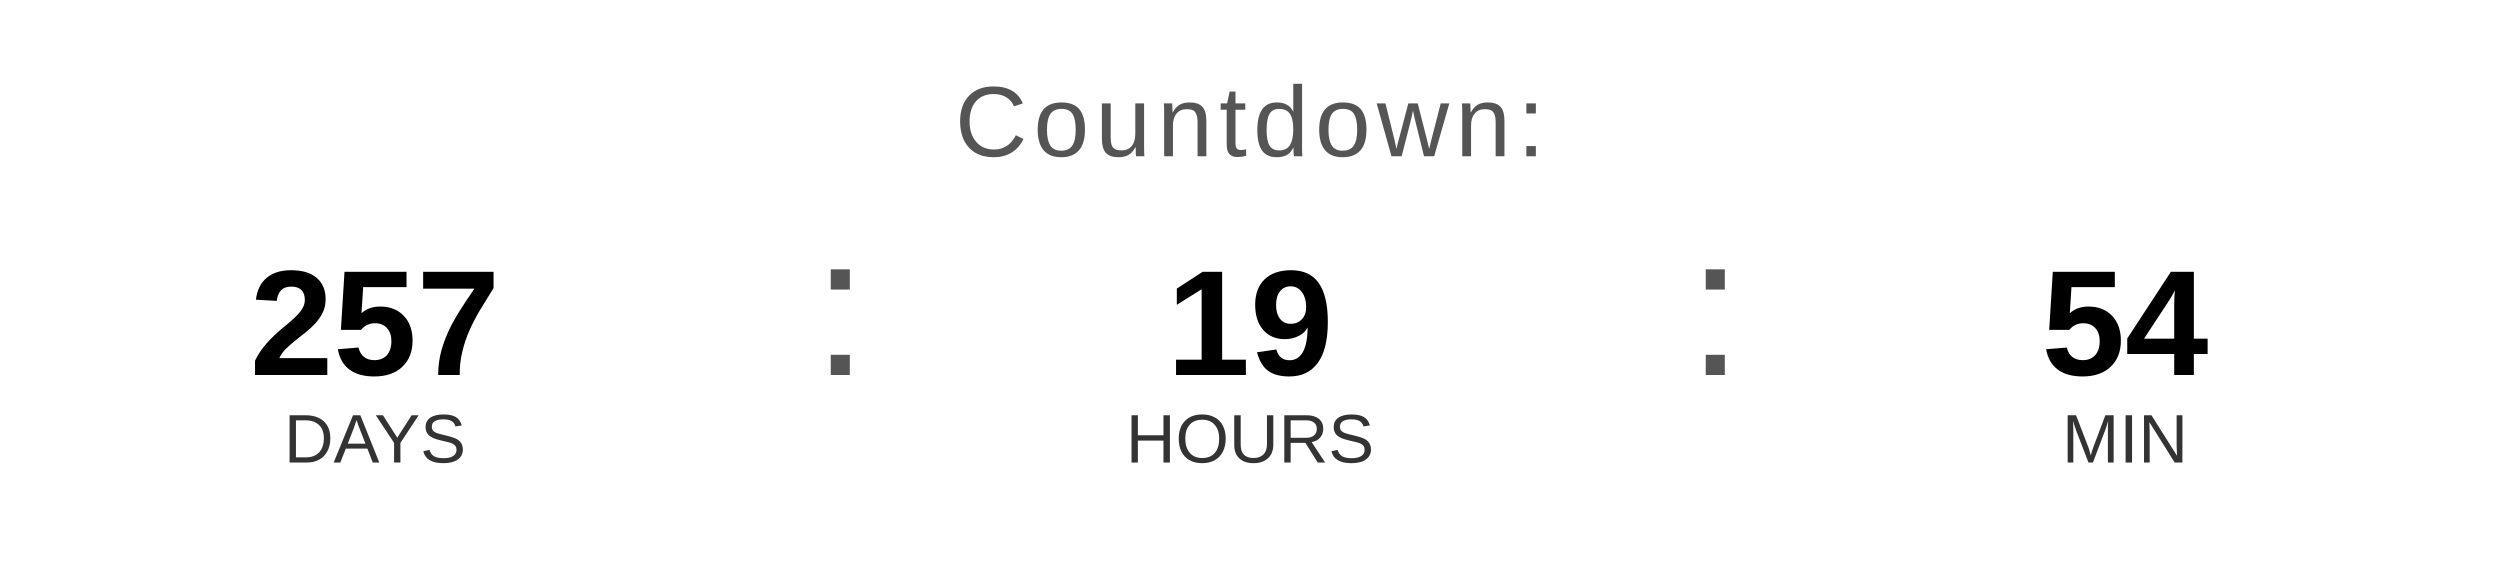
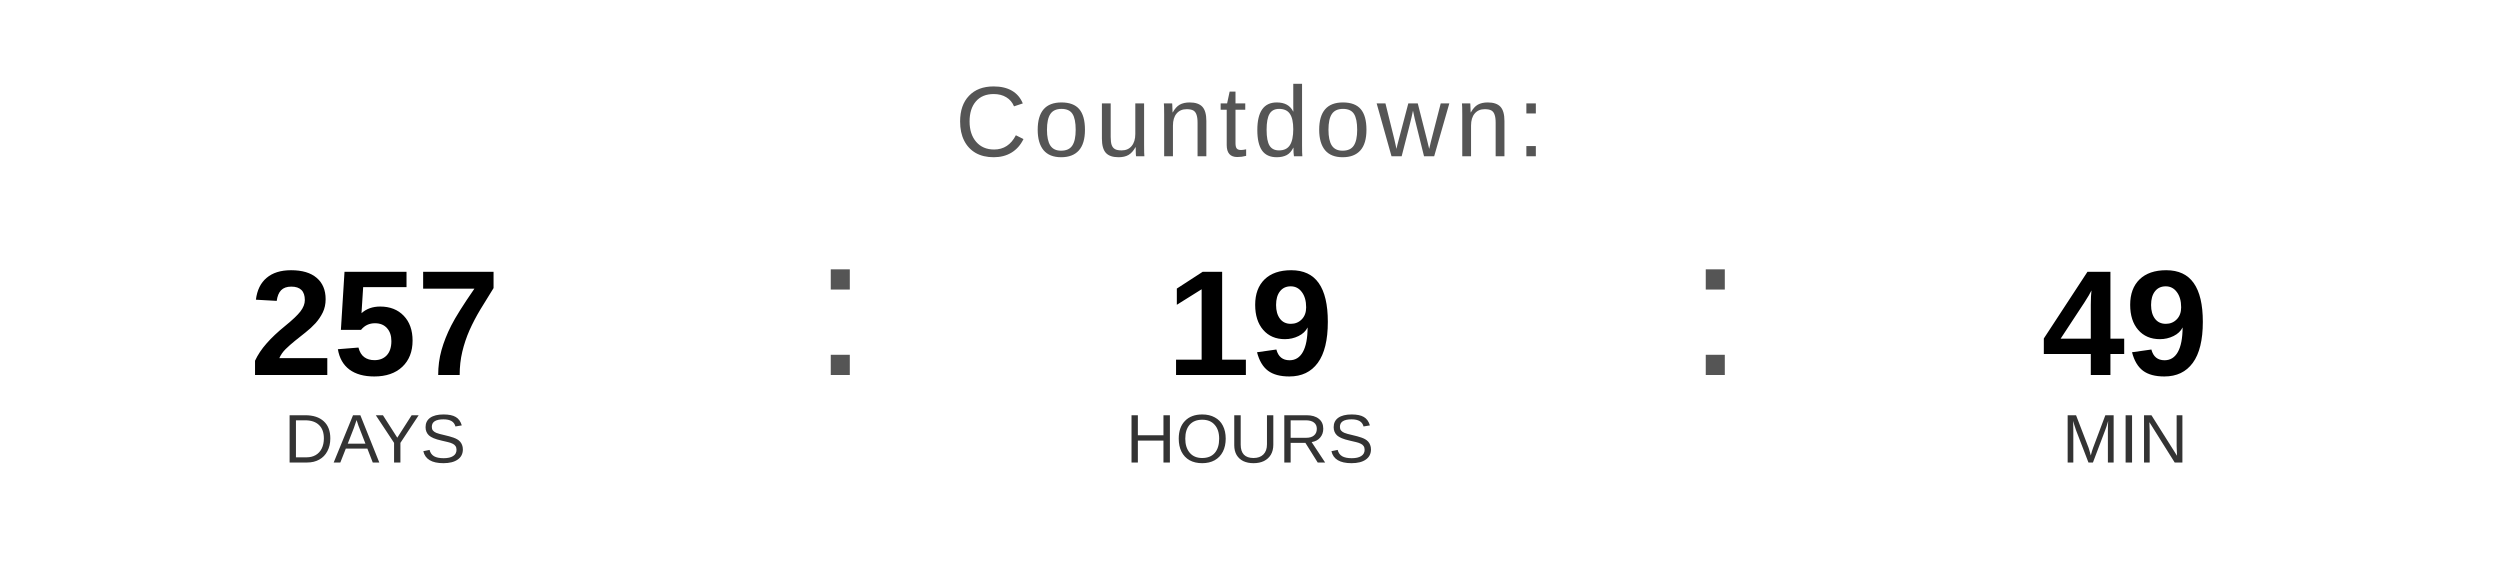
<svg xmlns="http://www.w3.org/2000/svg" width="400" height="90" viewBox="0 0 400 90">
  <text x="200" y="25" font-family="Arial, Helvetica, sans-serif" font-size="16" fill="#555555" text-anchor="middle" letter-spacing="1">
    Countdown:
  </text>
  <text x="60" y="60" font-family="Arial, Helvetica, sans-serif" font-size="24" font-weight="bold" fill="#000000" text-anchor="middle">257</text>
  <text x="60" y="74" font-family="Arial, Helvetica, sans-serif" font-size="11" fill="#333333" text-anchor="middle">DAYS</text>
  <text x="130" y="60" font-family="Arial, sans-serif" font-size="32" fill="#555555">:</text>
  <text x="200" y="60" font-family="Arial, Helvetica, sans-serif" font-size="24" font-weight="bold" fill="#000000" text-anchor="middle">19</text>
  <text x="200" y="74" font-family="Arial, Helvetica, sans-serif" font-size="11" fill="#333333" text-anchor="middle">HOURS</text>
  <text x="270" y="60" font-family="Arial, sans-serif" font-size="32" fill="#555555">:</text>
-   <text x="340" y="60" font-family="Arial, Helvetica, sans-serif" font-size="24" font-weight="bold" fill="#000000" text-anchor="middle">54</text>
+   <text x="340" y="60" font-family="Arial, Helvetica, sans-serif" font-size="24" font-weight="bold" fill="#000000" text-anchor="middle">49</text>
  <text x="340" y="74" font-family="Arial, Helvetica, sans-serif" font-size="11" fill="#333333" text-anchor="middle">MIN</text>
</svg>
